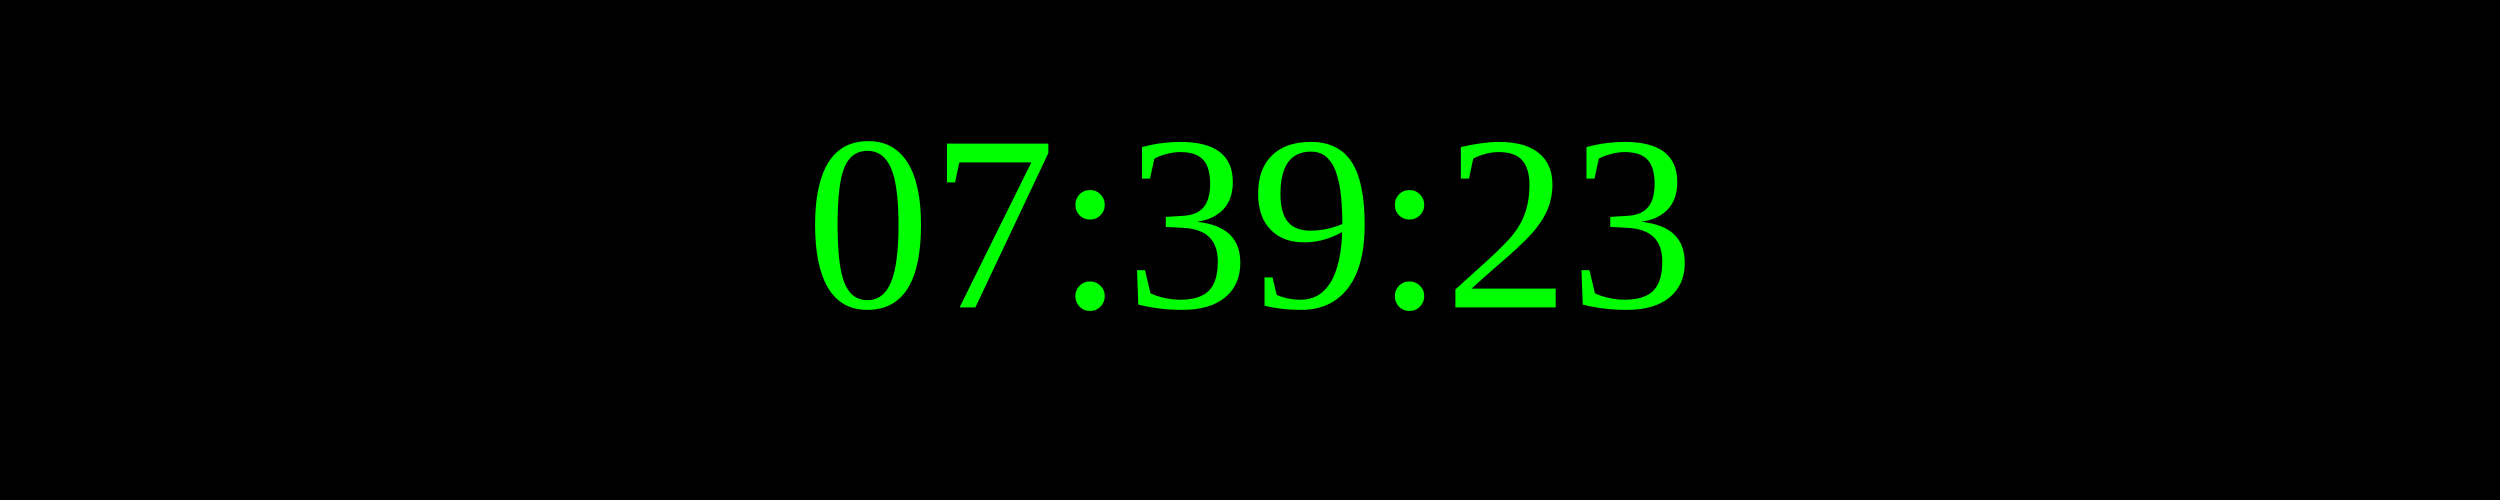
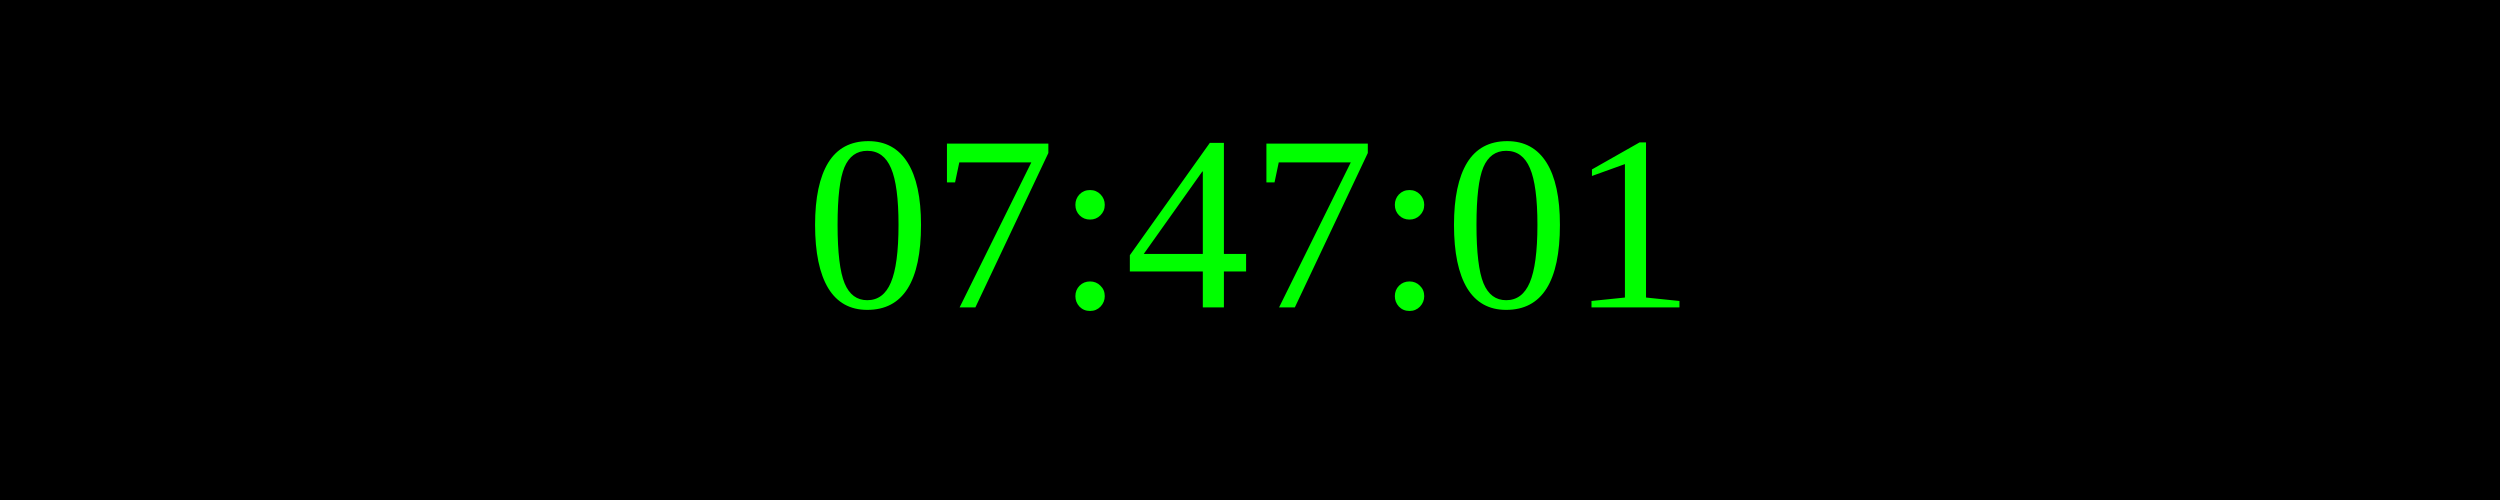
<svg xmlns="http://www.w3.org/2000/svg" width="250" height="50">
  <rect width="100%" height="100%" fill="black" />
  <text x="50%" y="50%" font-size="25" fill="lime" text-anchor="middle" dominant-baseline="middle">
- 07:39:23
+ 07:47:01
</text>
</svg>
